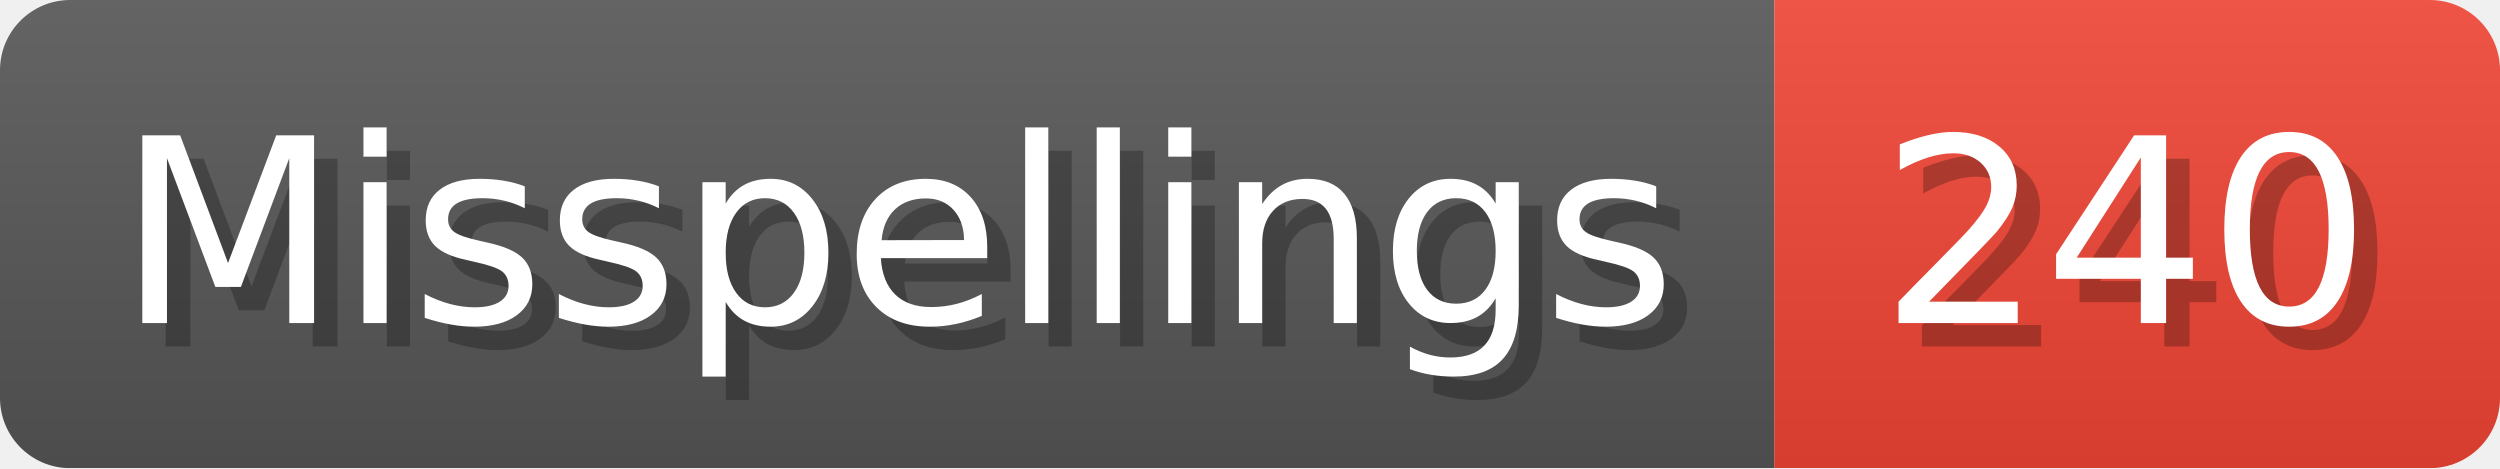
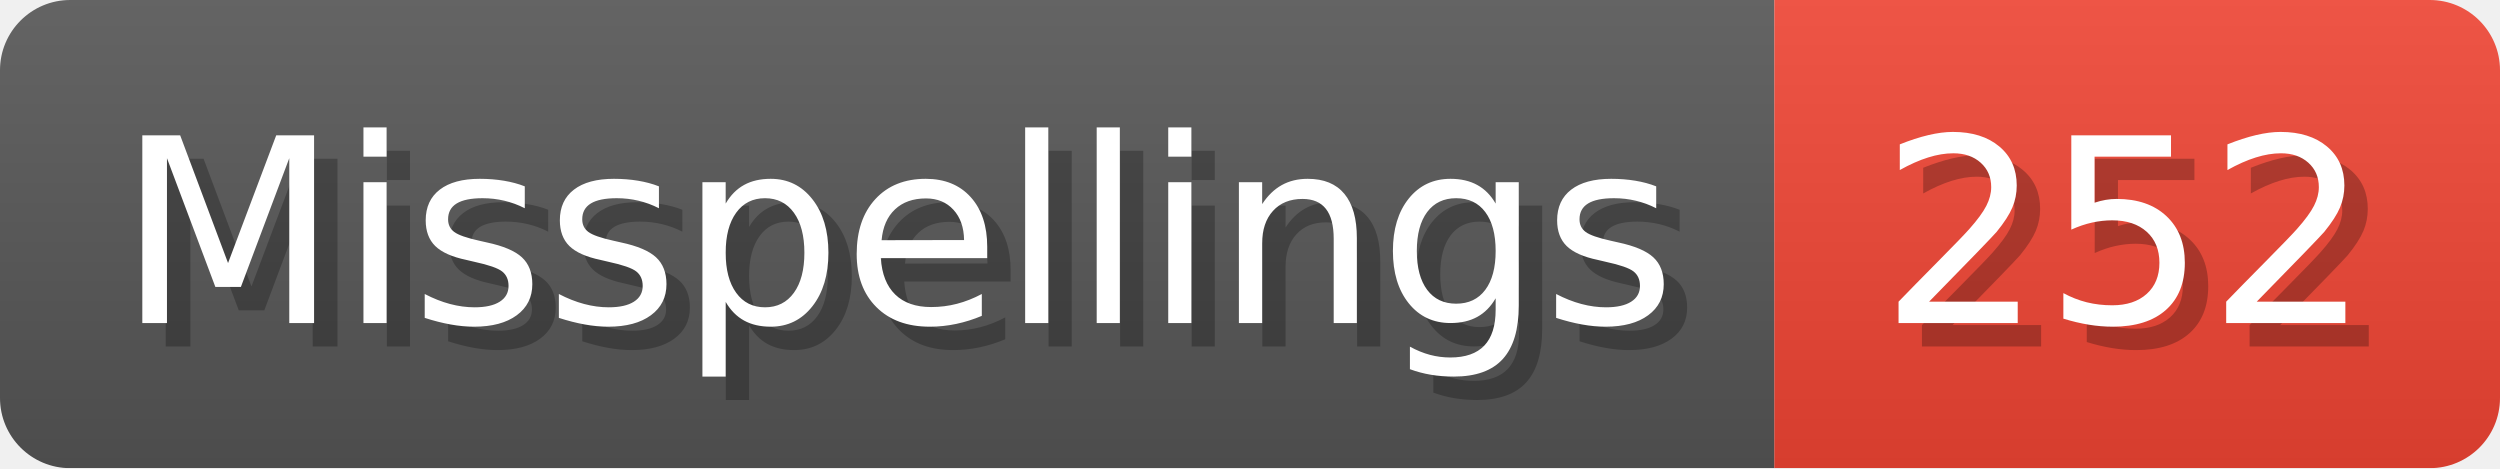
- <svg xmlns="http://www.w3.org/2000/svg" width="106.8" height="20" viewBox="0 0 1068 200" role="img" aria-label="Misspellings: 240">
+ <svg xmlns="http://www.w3.org/2000/svg" width="106.8" height="20" viewBox="0 0 1068 200" role="img" aria-label="Misspellings: 252">
  <linearGradient id="a" x2="0" y2="100%">
    <stop offset="0" stop-opacity=".1" stop-color="#EEE" />
    <stop offset="1" stop-opacity=".1" />
  </linearGradient>
  <mask id="m">
    <rect width="1068" height="200" rx="30" fill="#FFF" />
  </mask>
  <g mask="url(#m)">
    <rect width="758" height="200" fill="#555" />
    <rect width="310" height="200" fill="#E43" x="758" />
    <rect width="1068" height="200" fill="url(#a)" />
  </g>
  <g aria-hidden="true" fill="#fff" text-anchor="start" font-family="Verdana,DejaVu Sans,sans-serif" font-size="110">
    <text x="60" y="148" textLength="658" fill="#000" opacity="0.25">Misspellings</text>
    <text x="50" y="138" textLength="658">Misspellings</text>
-     <text x="813" y="148" textLength="210" fill="#000" opacity="0.25">240</text>
-     <text x="803" y="138" textLength="210">240</text>
+     <text x="813" y="148" textLength="210" fill="#000" opacity="0.25">252</text>
+     <text x="803" y="138" textLength="210">252</text>
  </g>
</svg>
